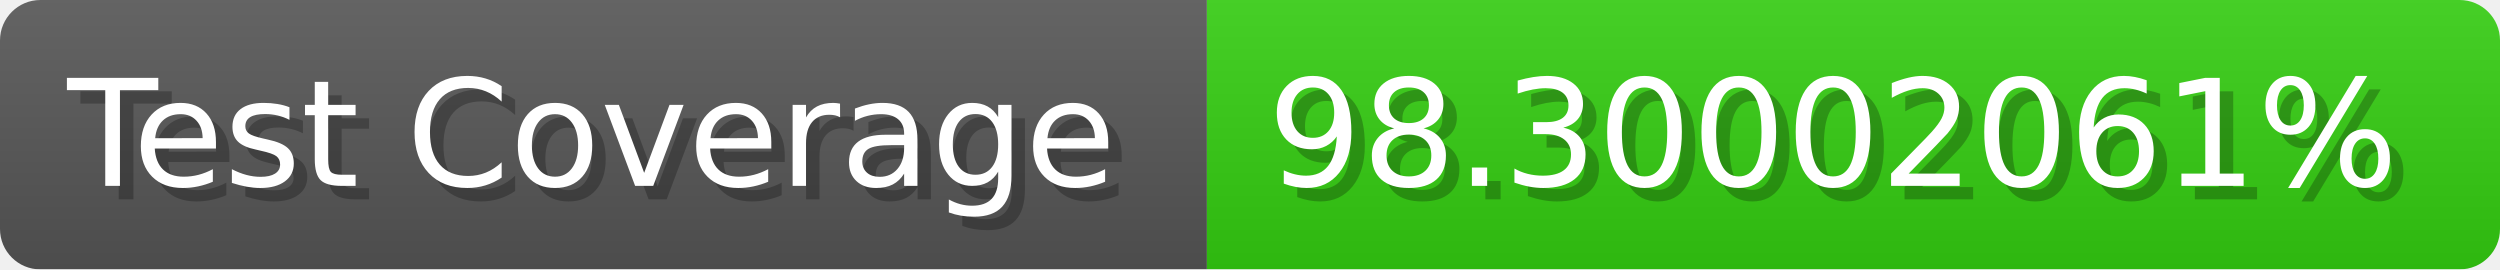
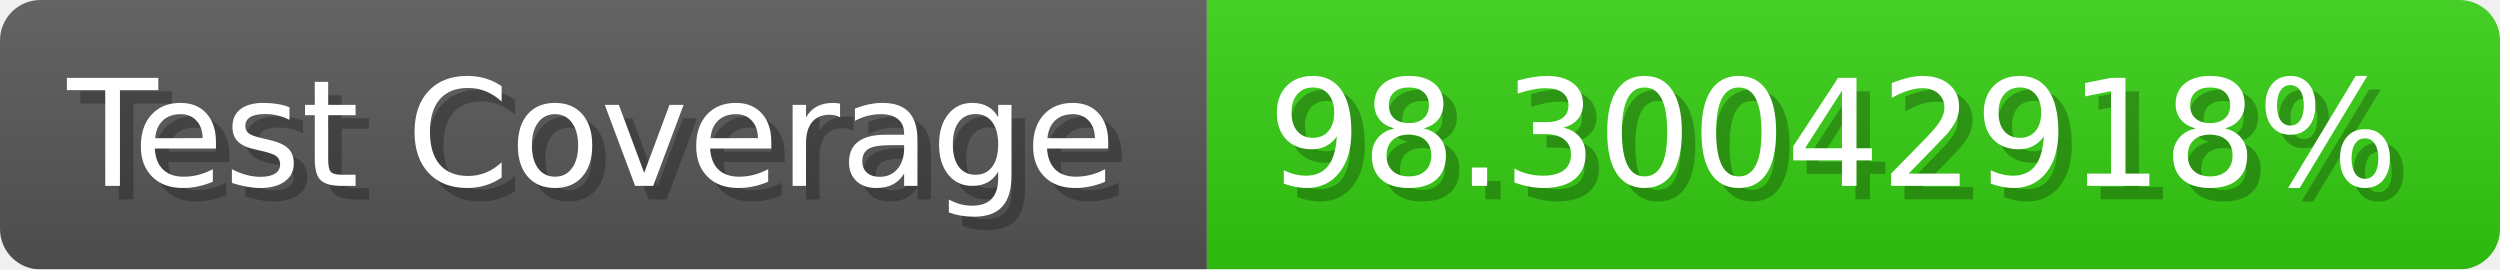
- <svg xmlns="http://www.w3.org/2000/svg" width="185.6" height="20" viewBox="0 0 1856 200" role="img" aria-label="Test Coverage: 98.30002061%">
+ <svg xmlns="http://www.w3.org/2000/svg" width="185.6" height="20" viewBox="0 0 1856 200" role="img" aria-label="Test Coverage: 98.30042918%">
  <linearGradient id="a" x2="0" y2="100%">
    <stop offset="0" stop-opacity=".1" stop-color="#EEE" />
    <stop offset="1" stop-opacity=".1" />
  </linearGradient>
  <mask id="m">
    <rect width="1856" height="200" rx="30" fill="#FFF" />
  </mask>
  <g mask="url(#m)">
    <rect width="896" height="200" fill="#555" />
    <rect width="960" height="200" fill="#3C1" x="896" />
    <rect width="1856" height="200" fill="url(#a)" />
  </g>
  <g aria-hidden="true" fill="#fff" text-anchor="start" font-family="Verdana,DejaVu Sans,sans-serif" font-size="110">
    <text x="60" y="148" textLength="796" fill="#000" opacity="0.25">Test Coverage</text>
    <text x="50" y="138" textLength="796">Test Coverage</text>
-     <text x="951" y="148" textLength="860" fill="#000" opacity="0.25">98.30002061%</text>
-     <text x="941" y="138" textLength="860">98.30002061%</text>
+     <text x="951" y="148" textLength="860" fill="#000" opacity="0.25">98.30042918%</text>
+     <text x="941" y="138" textLength="860">98.30042918%</text>
  </g>
</svg>
